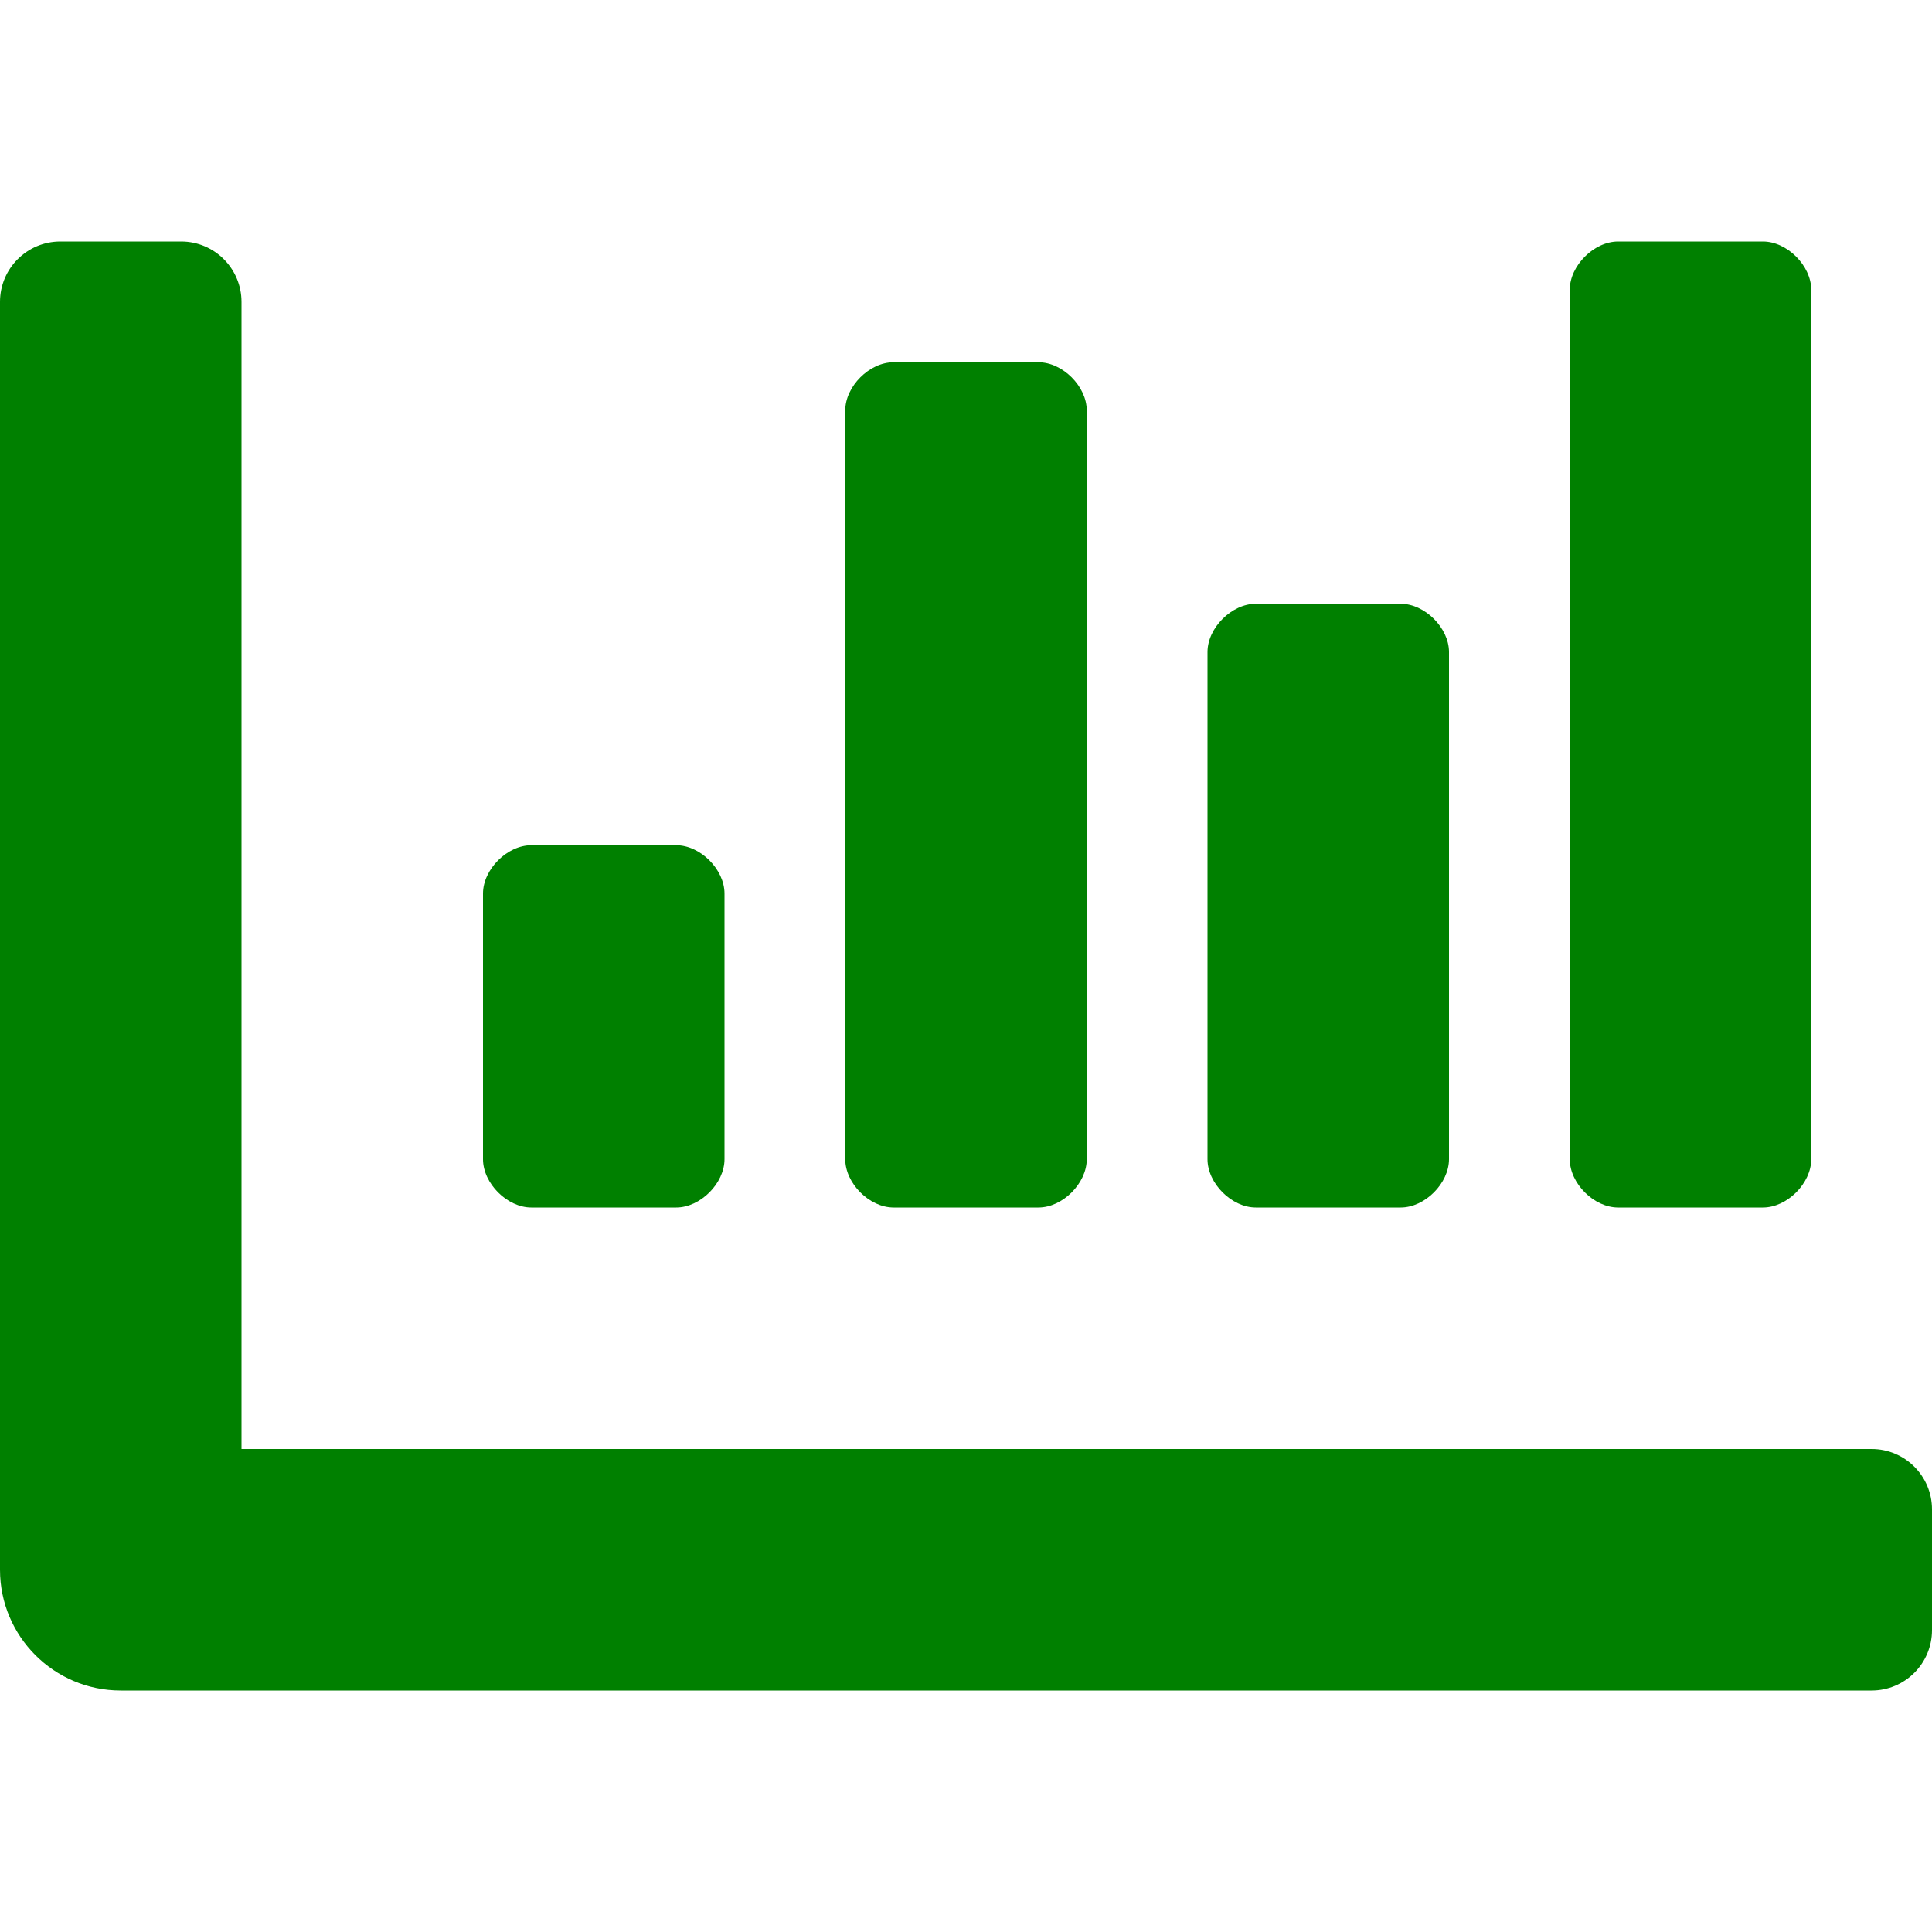
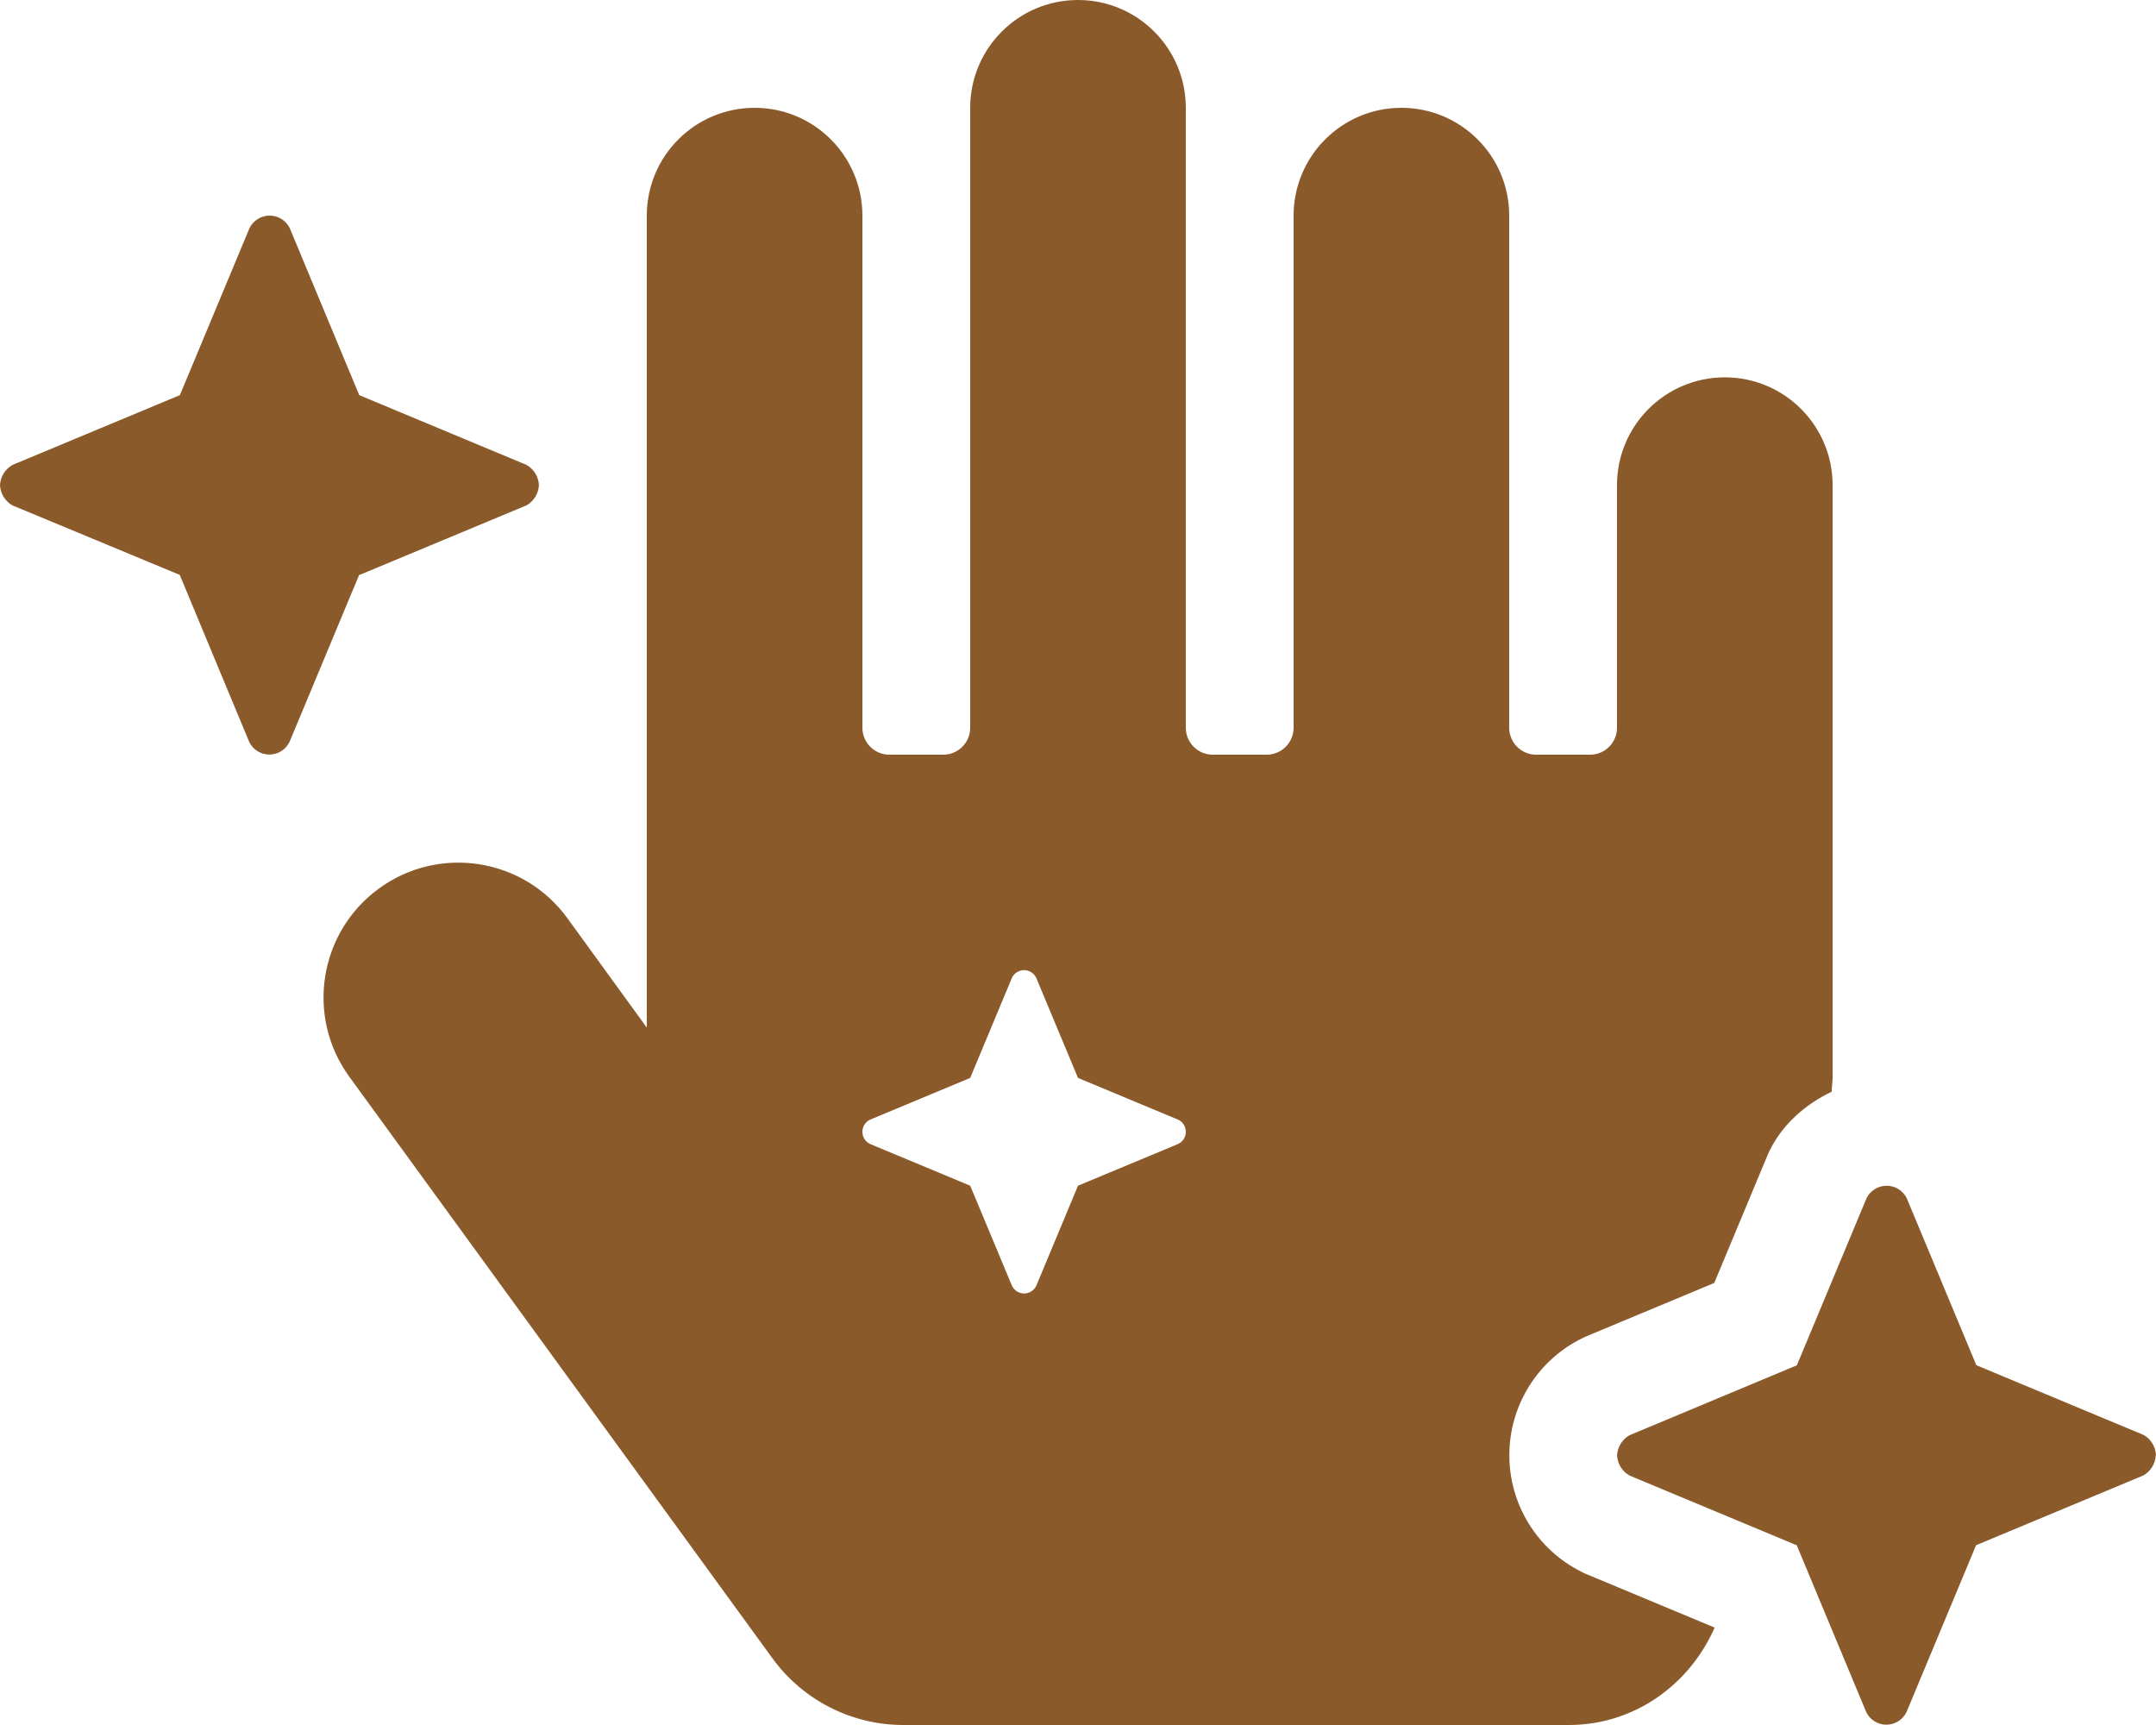
- <svg xmlns="http://www.w3.org/2000/svg" style="fill:green;" viewBox="0 0 512 512">
-   <path d="M332.8 320h38.4c6.4 0 12.8-6.4 12.8-12.8V172.8c0-6.4-6.4-12.8-12.8-12.8h-38.4c-6.4 0-12.8 6.4-12.8 12.8v134.4c0 6.4 6.4 12.8 12.8 12.8zm96 0h38.4c6.4 0 12.8-6.4 12.8-12.8V76.8c0-6.4-6.4-12.8-12.8-12.8h-38.4c-6.4 0-12.8 6.4-12.8 12.8v230.4c0 6.4 6.4 12.8 12.8 12.8zm-288 0h38.4c6.4 0 12.8-6.4 12.8-12.8v-70.4c0-6.4-6.4-12.8-12.8-12.8h-38.4c-6.4 0-12.8 6.4-12.8 12.8v70.4c0 6.4 6.4 12.8 12.8 12.8zm96 0h38.4c6.4 0 12.8-6.4 12.8-12.8V108.8c0-6.4-6.4-12.8-12.8-12.8h-38.4c-6.4 0-12.8 6.4-12.8 12.8v198.4c0 6.4 6.4 12.8 12.8 12.8zM496 384H64V80c0-8.84-7.16-16-16-16H16C7.16 64 0 71.16 0 80v336c0 17.67 14.33 32 32 32h464c8.84 0 16-7.16 16-16v-32c0-8.84-7.16-16-16-16z" />
+ <svg xmlns="http://www.w3.org/2000/svg" style="fill:#8b5a2b;" viewBox="0 0 640 512">
+   <path d="M106.66,170.64l.09,0,49.55-20.65a7.32,7.32,0,0,0,3.68-6h0a7.29,7.29,0,0,0-3.68-6l-49.57-20.67-.07,0L86,67.68a6.66,6.66,0,0,0-11.92,0l-20.7,49.63-.05,0L3.7,138A7.29,7.29,0,0,0,0,144H0a7.32,7.32,0,0,0,3.68,6L53.27,170.6l.07,0L74,220.26a6.65,6.65,0,0,0,11.92,0l20.69-49.62ZM471.38,467.41l-1-.42-1-.5a38.67,38.67,0,0,1,0-69.14l1-.49,1-.43,37.49-15.63,15.63-37.48.41-1,.47-.95c3.85-7.74,10.58-13.63,18.35-17.34,0-1.33.25-2.69.27-4V144a32,32,0,0,0-64,0v72a8,8,0,0,1-8,8H456a8,8,0,0,1-8-8V64a32,32,0,0,0-64,0V216a8,8,0,0,1-8,8H360a8,8,0,0,1-8-8V32a32,32,0,0,0-64,0V216a8,8,0,0,1-8,8H264a8,8,0,0,1-8-8V64a32,32,0,0,0-64,0v241l-23.59-32.49a40,40,0,0,0-64.71,47.09L229.3,492.21A48.07,48.07,0,0,0,268.09,512H465.7c19.24,0,35.65-11.73,43.24-28.79l-.07-.17ZM349.79,339.52,320,351.93l-12.42,29.78a4,4,0,0,1-7.15,0L288,351.93l-29.79-12.41a4,4,0,0,1,0-7.16L288,319.94l12.42-29.78a4,4,0,0,1,7.15,0L320,319.94l29.79,12.42a4,4,0,0,1,0,7.16ZM640,431.91a7.28,7.28,0,0,0-3.68-6l-49.57-20.67-.07,0L566,355.63a6.66,6.66,0,0,0-11.92,0l-20.7,49.63-.05,0L483.7,426a7.28,7.28,0,0,0-3.68,6h0a7.29,7.29,0,0,0,3.68,5.95l49.57,20.67.07,0L554,508.21a6.65,6.65,0,0,0,11.92,0l20.69-49.62h0l.09,0,49.55-20.66a7.29,7.29,0,0,0,3.68-5.95h0Z" />
</svg>
